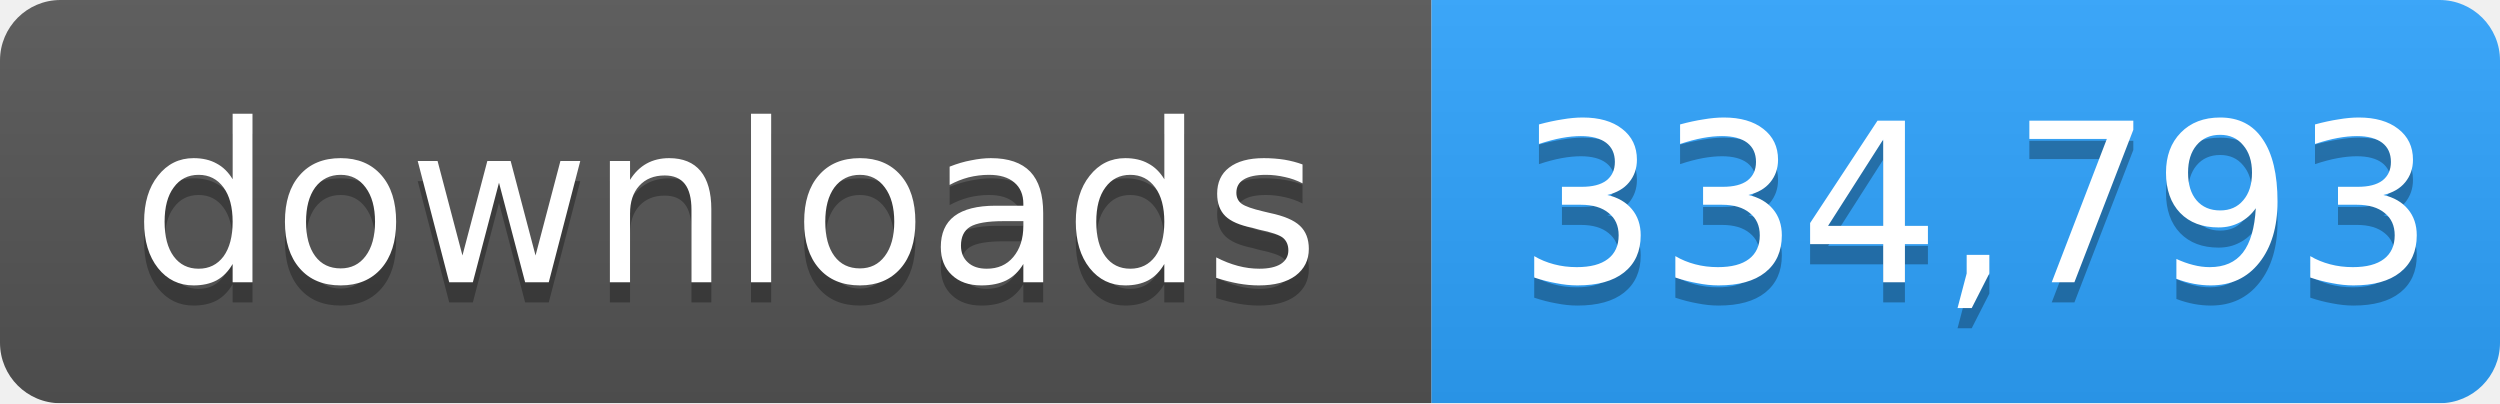
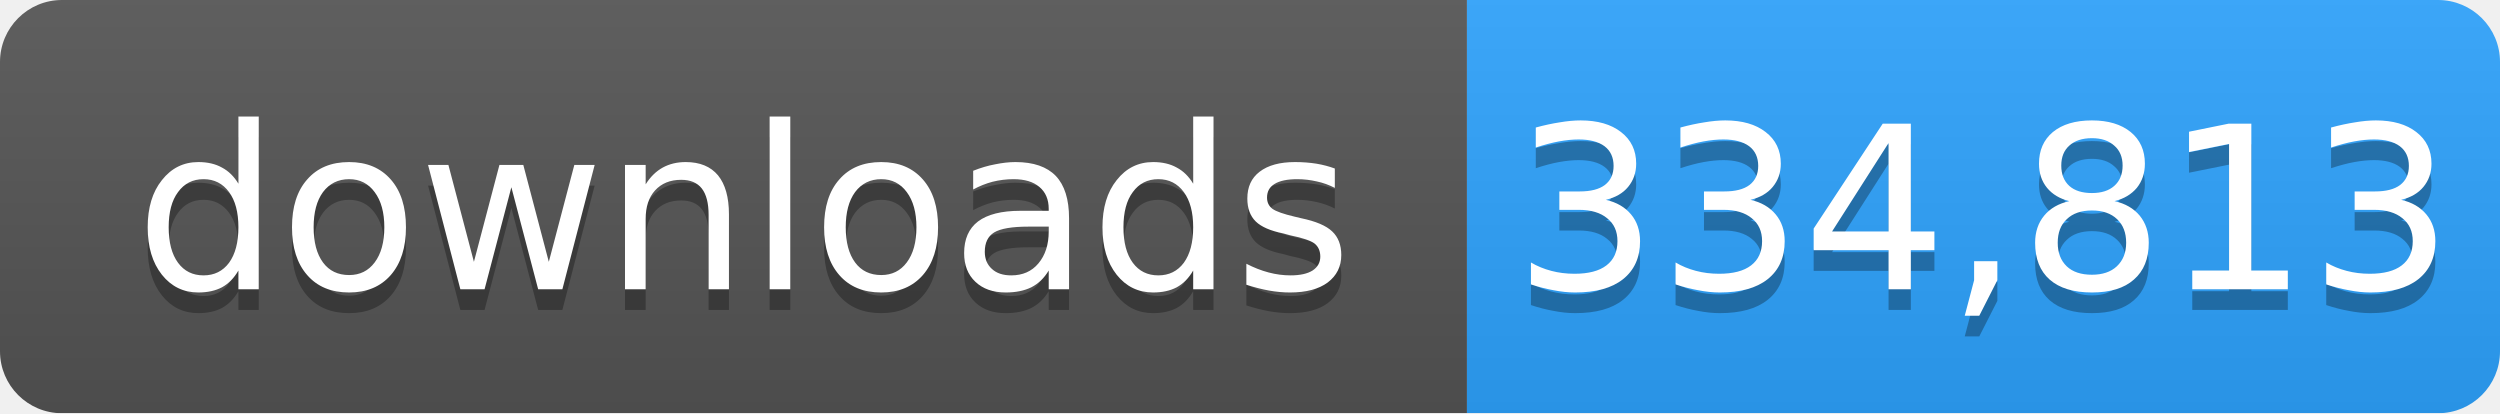
- <svg xmlns="http://www.w3.org/2000/svg" width="124" height="20" role="img" aria-label="downloads: 334,793">
+ <svg xmlns="http://www.w3.org/2000/svg" width="121" height="20" role="img" aria-label="downloads: 334,813">
  <linearGradient id="s" x2="0" y2="100%">
    <stop offset="0" stop-color="#bbb" stop-opacity=".1" />
    <stop offset="1" stop-opacity=".1" />
  </linearGradient>
  <mask id="m">
-     <rect width="124" height="20" rx="3" fill="#fff" />
+     <rect width="121" height="20" rx="3" fill="#fff" />
  </mask>
  <g mask="url(#m)">
    <rect width="71" height="20" fill="#555" />
-     <rect x="71" width="53" height="20" fill="#2ea4ff" />
-     <rect width="124" height="20" fill="url(#s)" />
+     <rect x="71" width="50" height="20" fill="#2ea4ff" />
+     <rect width="121" height="20" fill="url(#s)" />
  </g>
  <g fill="#fff" text-anchor="middle" font-family="Verdana,Geneva,DejaVu Sans,sans-serif" font-size="11">
    <text x="36" y="15" fill="#010101" fill-opacity=".3">downloads</text>
    <text x="36" y="14">downloads</text>
-     <text x="98" y="15" fill="#010101" fill-opacity=".3">334,793</text>
-     <text x="98" y="14">334,793</text>
+     <text x="96" y="15" fill="#010101" fill-opacity=".3">334,813</text>
+     <text x="96" y="14">334,813</text>
  </g>
</svg>
